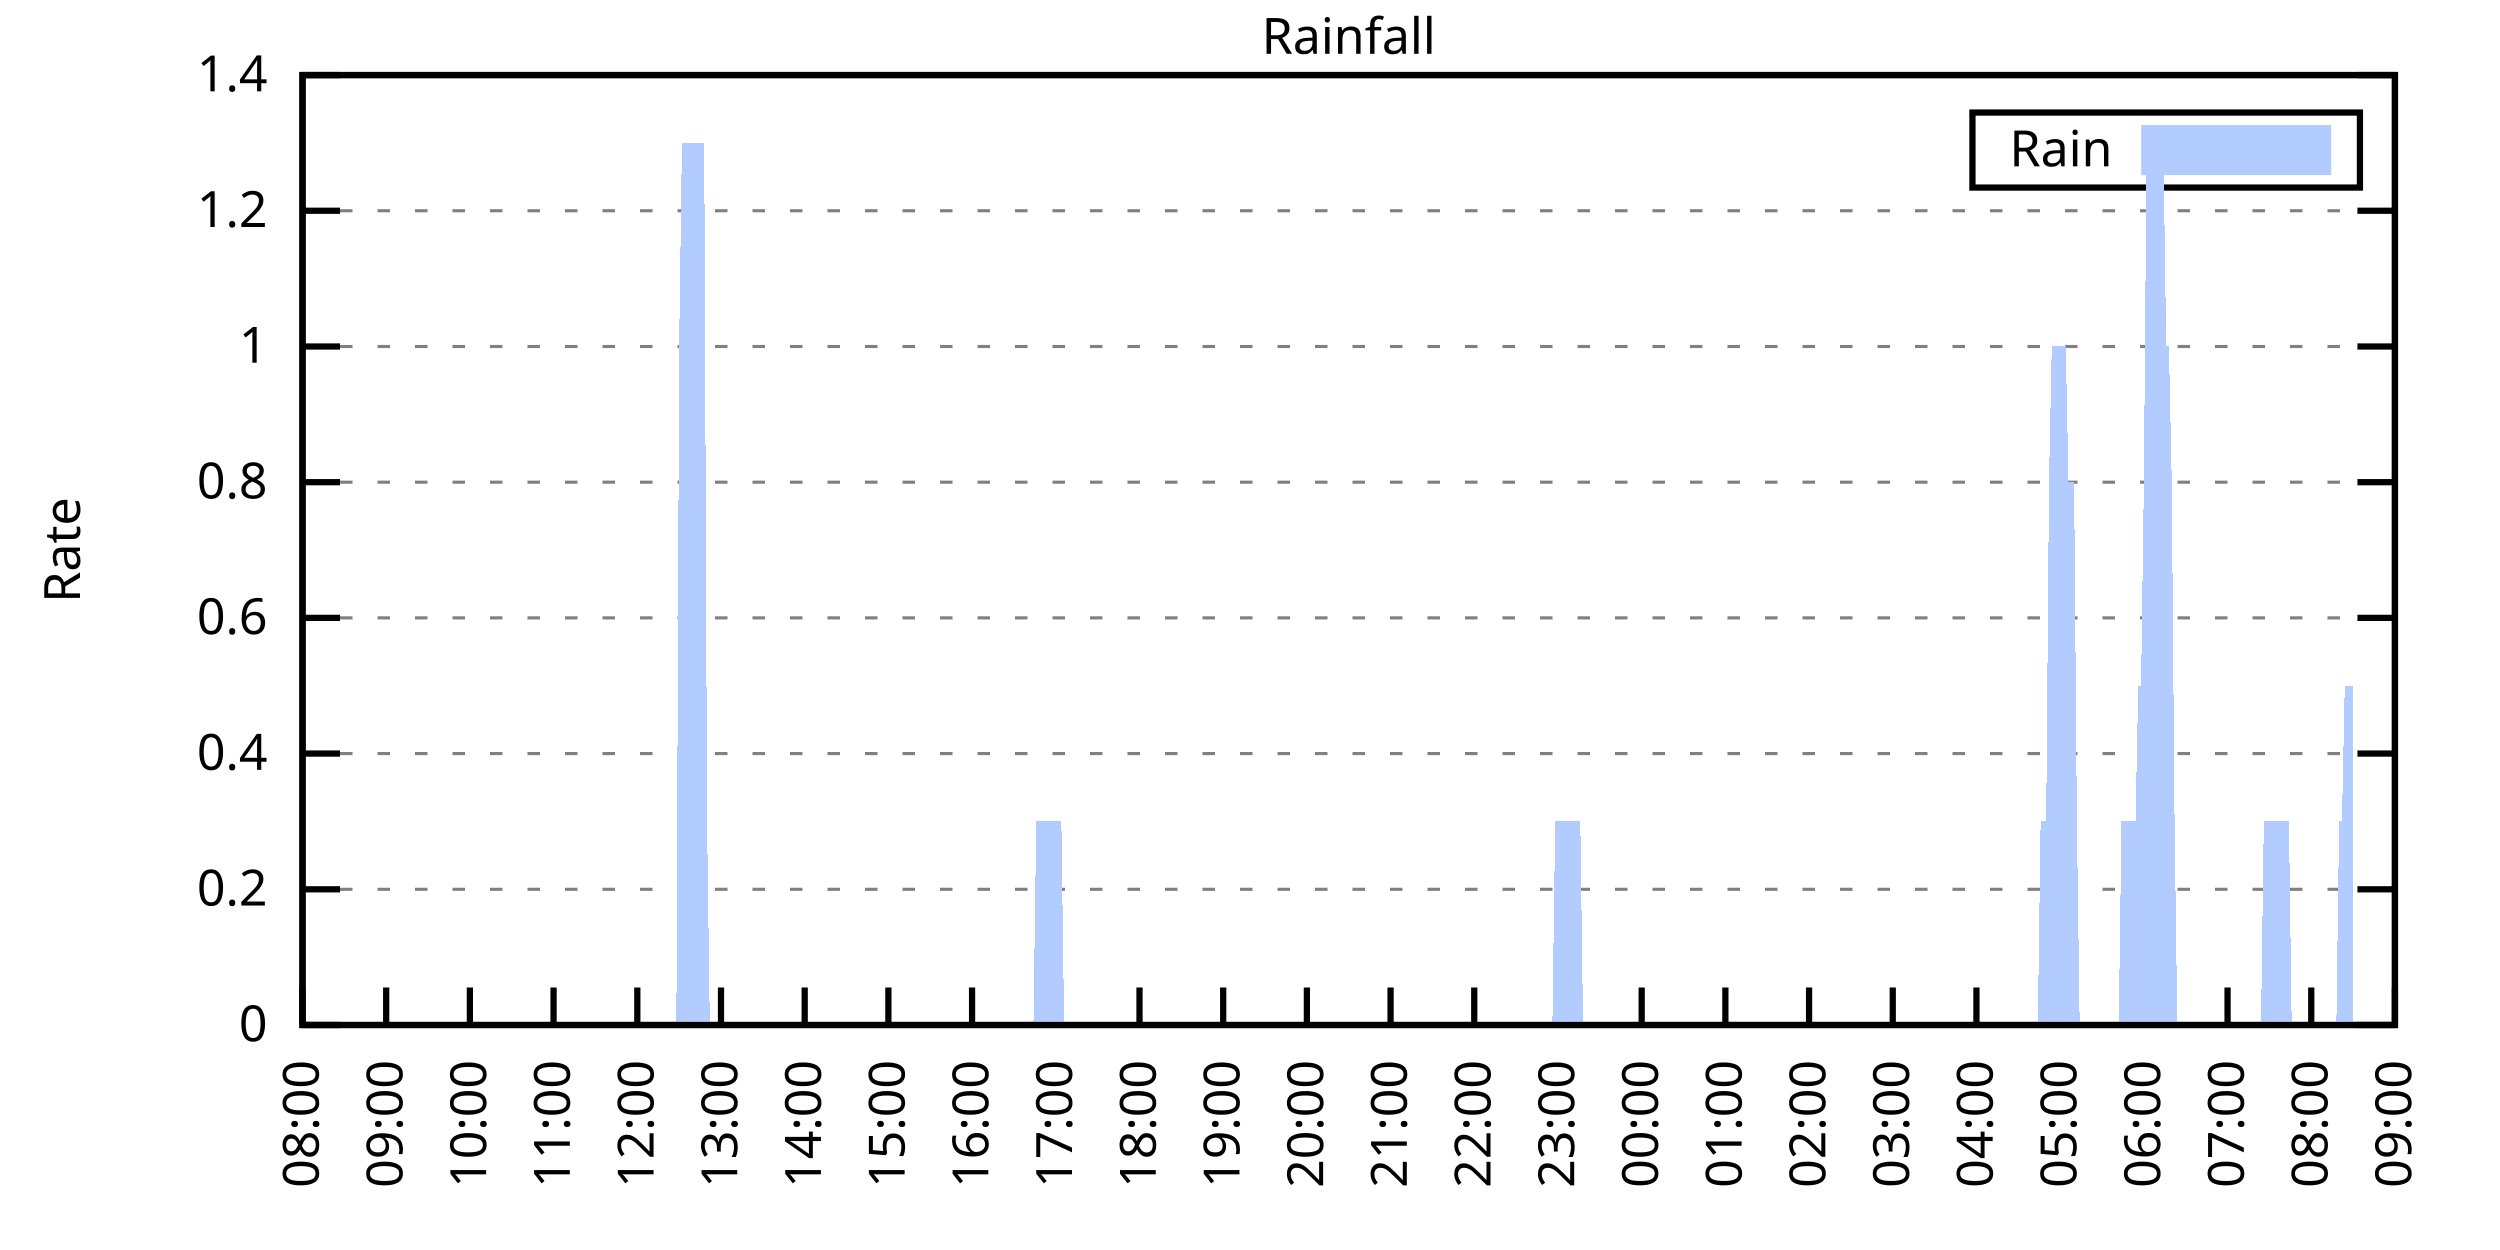
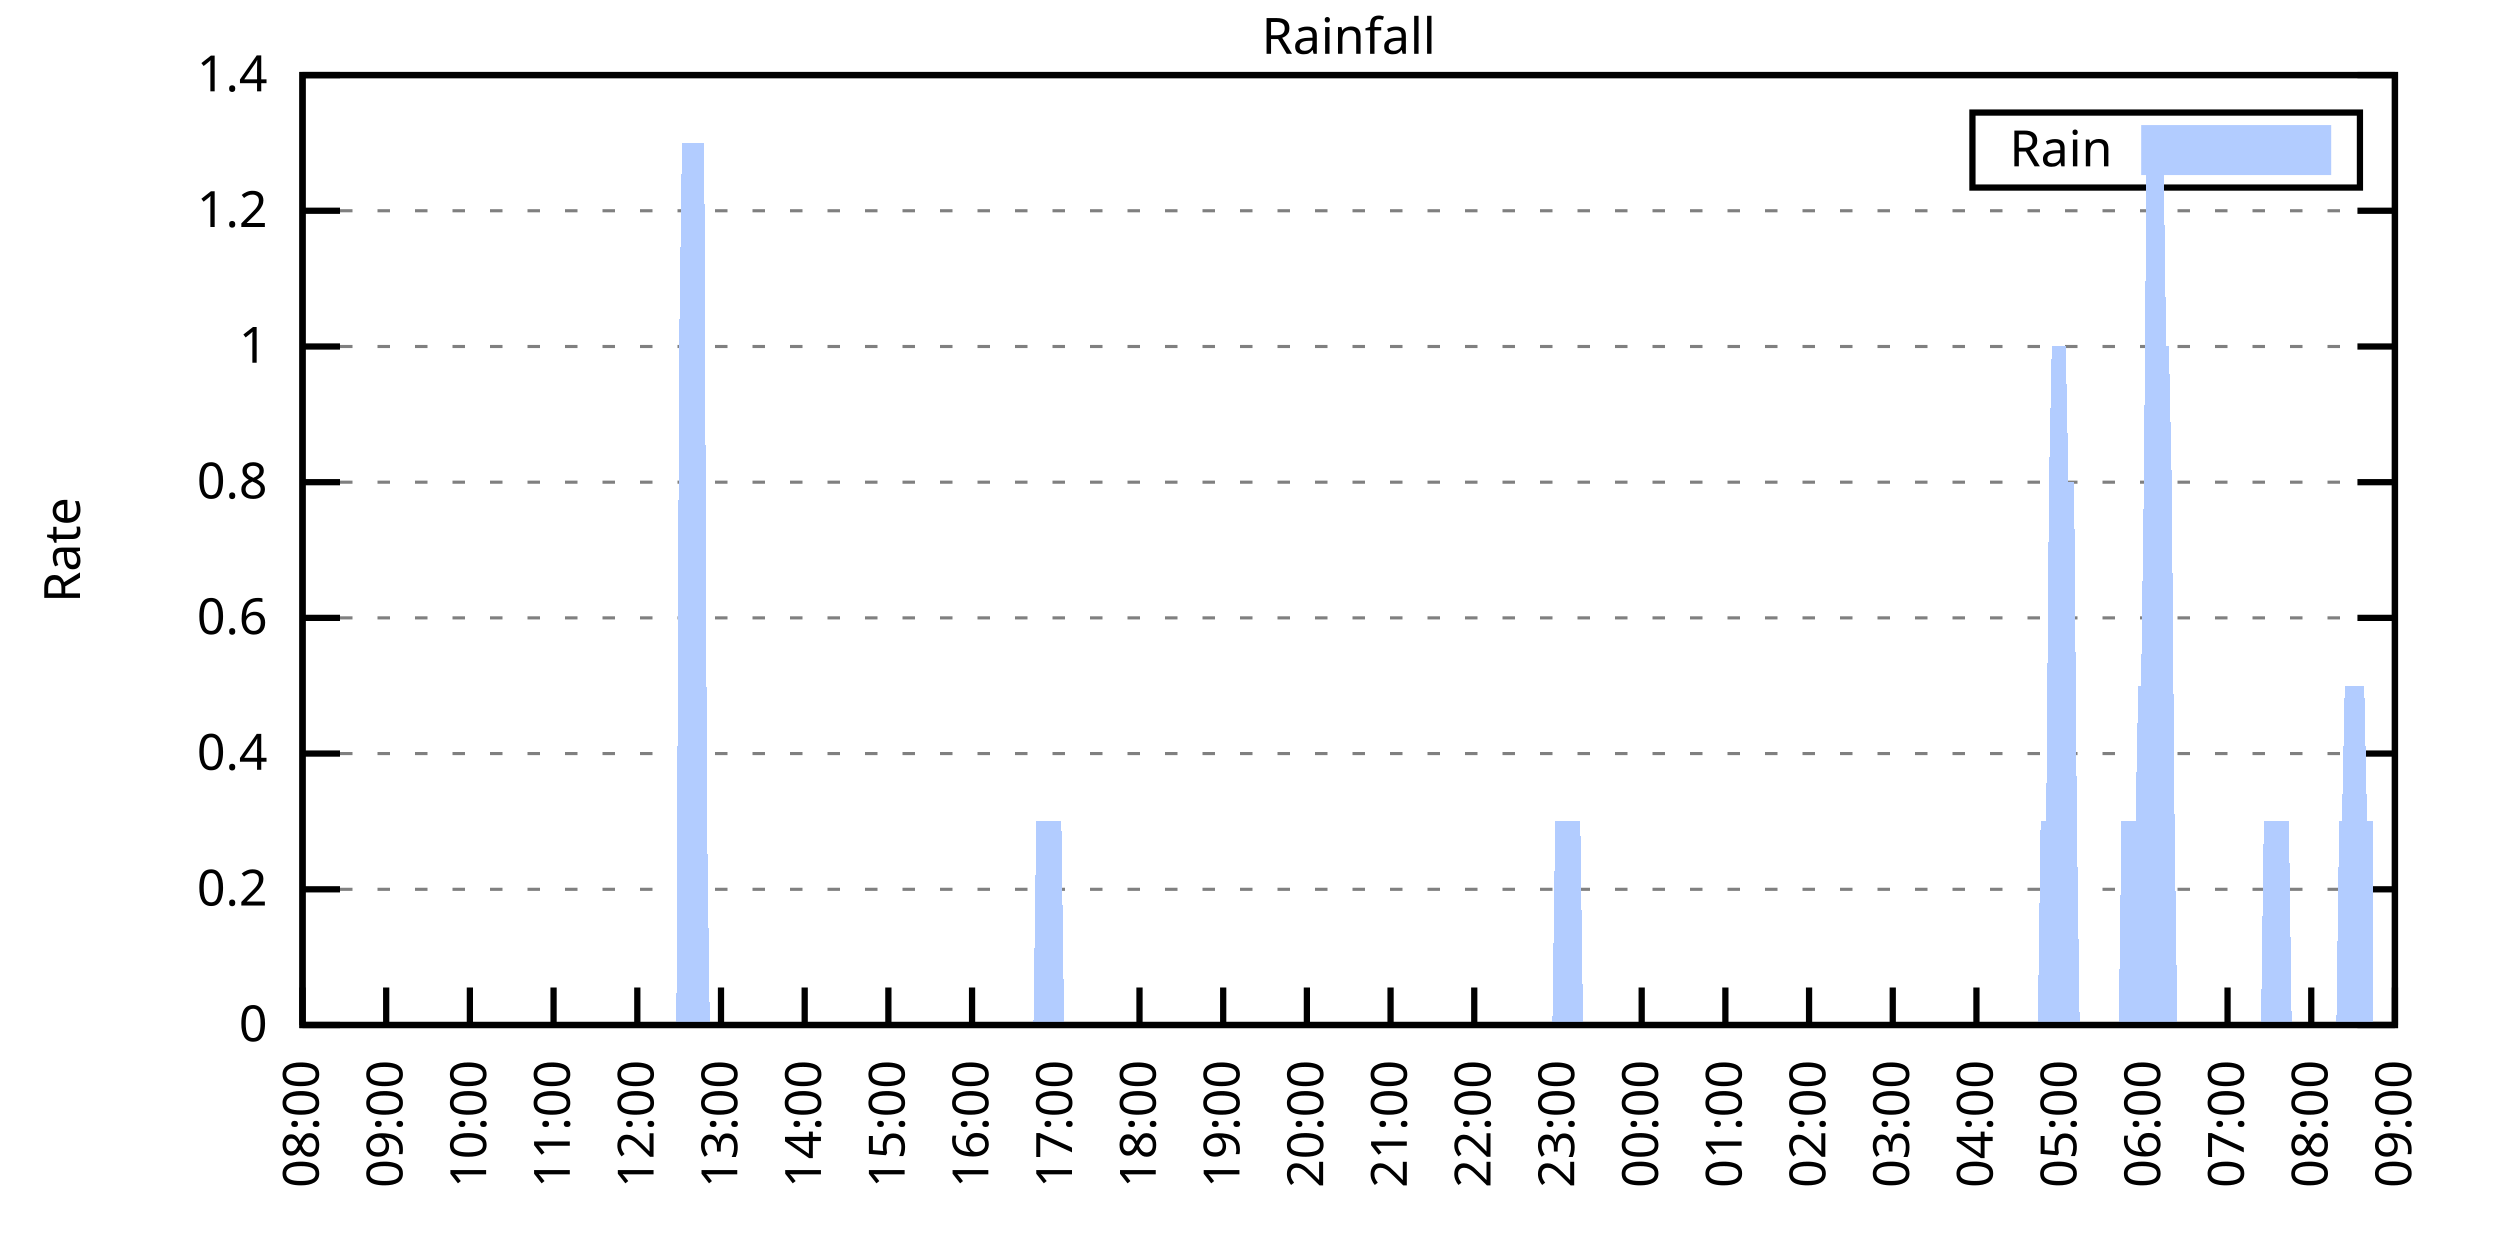
<svg xmlns="http://www.w3.org/2000/svg" xmlns:xlink="http://www.w3.org/1999/xlink" width="400" height="200" viewBox="0 0 400 200">
  <g id="gnuplot_canvas">
    <rect x="0" y="0" width="400" height="200" fill="none" />
    <defs>
      <circle id="gpDot" r="0.5" stroke-width="0.5" stroke="currentColor" />
      <path id="gpPt0" stroke-width="0.333" stroke="currentColor" d="M-1,0 h2 M0,-1 v2" />
      <path id="gpPt1" stroke-width="0.333" stroke="currentColor" d="M-1,-1 L1,1 M1,-1 L-1,1" />
      <path id="gpPt2" stroke-width="0.333" stroke="currentColor" d="M-1,0 L1,0 M0,-1 L0,1 M-1,-1 L1,1 M-1,1 L1,-1" />
      <rect id="gpPt3" stroke-width="0.333" stroke="currentColor" x="-1" y="-1" width="2" height="2" />
      <rect id="gpPt4" stroke-width="0.333" stroke="currentColor" fill="currentColor" x="-1" y="-1" width="2" height="2" />
      <circle id="gpPt5" stroke-width="0.333" stroke="currentColor" cx="0" cy="0" r="1" />
      <use xlink:href="#gpPt5" id="gpPt6" fill="currentColor" stroke="none" />
      <path id="gpPt7" stroke-width="0.333" stroke="currentColor" d="M0,-1.33 L-1.33,0.67 L1.33,0.67 z" />
      <use xlink:href="#gpPt7" id="gpPt8" fill="currentColor" stroke="none" />
      <use xlink:href="#gpPt7" id="gpPt9" stroke="currentColor" transform="rotate(180)" />
      <use xlink:href="#gpPt9" id="gpPt10" fill="currentColor" stroke="none" />
      <use xlink:href="#gpPt3" id="gpPt11" stroke="currentColor" transform="rotate(45)" />
      <use xlink:href="#gpPt11" id="gpPt12" fill="currentColor" stroke="none" />
      <path id="gpPt13" stroke-width="0.333" stroke="currentColor" d="M0,1.330 L1.265,0.411 L0.782,-1.067 L-0.782,-1.076 L-1.265,0.411 z" />
      <use xlink:href="#gpPt13" id="gpPt14" fill="currentColor" stroke="none" />
      <filter id="textbox" filterUnits="objectBoundingBox" x="0" y="0" height="1" width="1">
        <feFlood flood-color="white" flood-opacity="1" result="bgnd" />
        <feComposite in="SourceGraphic" in2="bgnd" operator="atop" />
      </filter>
      <filter id="greybox" filterUnits="objectBoundingBox" x="0" y="0" height="1" width="1">
        <feFlood flood-color="lightgrey" flood-opacity="1" result="grey" />
        <feComposite in="SourceGraphic" in2="grey" operator="atop" />
      </filter>
    </defs>
    <g fill="none" color="white" stroke="currentColor" stroke-width="1.00" stroke-linecap="butt" stroke-linejoin="miter">
</g>
    <g fill="none" color="black" stroke="currentColor" stroke-width="1.00" stroke-linecap="butt" stroke-linejoin="miter">
      <g stroke="none" shape-rendering="crispEdges">
        <polygon fill="rgb(255, 255, 255)" points="48.40,164.00 383.18,164.00 383.18,12.02 48.40,12.02 " />
      </g>
    </g>
    <g fill="none" color="black" stroke="currentColor" stroke-width="1.00" stroke-linecap="butt" stroke-linejoin="miter">
</g>
    <g fill="none" color="black" stroke="black" stroke-width="0.50" stroke-linecap="butt" stroke-linejoin="miter">
</g>
    <g fill="none" color="gray" stroke="currentColor" stroke-width="0.50" stroke-linecap="butt" stroke-linejoin="miter">
      <path stroke="gray" stroke-dasharray="2,4" class="gridline" d="M48.40,164.00 L383.19,164.00  " />
    </g>
    <g fill="none" color="gray" stroke="gray" stroke-width="1.00" stroke-linecap="butt" stroke-linejoin="miter">
</g>
    <g fill="none" color="black" stroke="currentColor" stroke-width="1.00" stroke-linecap="butt" stroke-linejoin="miter">
      <path stroke="black" d="M48.40,164.00 L54.40,164.00 M383.19,164.00 L377.19,164.00  " />
      <g transform="translate(42.80,166.60)" stroke="none" fill="black" font-family="Sans" font-size="8.00" text-anchor="end">
        <text>
          <tspan font-family="Sans"> 0</tspan>
        </text>
      </g>
    </g>
    <g fill="none" color="black" stroke="currentColor" stroke-width="1.00" stroke-linecap="butt" stroke-linejoin="miter">
</g>
    <g fill="none" color="black" stroke="black" stroke-width="0.50" stroke-linecap="butt" stroke-linejoin="miter">
</g>
    <g fill="none" color="gray" stroke="currentColor" stroke-width="0.50" stroke-linecap="butt" stroke-linejoin="miter">
      <path stroke="gray" stroke-dasharray="2,4" class="gridline" d="M48.40,142.29 L383.19,142.29  " />
    </g>
    <g fill="none" color="gray" stroke="gray" stroke-width="1.00" stroke-linecap="butt" stroke-linejoin="miter">
</g>
    <g fill="none" color="black" stroke="currentColor" stroke-width="1.00" stroke-linecap="butt" stroke-linejoin="miter">
      <path stroke="black" d="M48.40,142.29 L54.40,142.29 M383.19,142.29 L377.19,142.29  " />
      <g transform="translate(42.80,144.89)" stroke="none" fill="black" font-family="Sans" font-size="8.00" text-anchor="end">
        <text>
          <tspan font-family="Sans"> 0.2</tspan>
        </text>
      </g>
    </g>
    <g fill="none" color="black" stroke="currentColor" stroke-width="1.00" stroke-linecap="butt" stroke-linejoin="miter">
</g>
    <g fill="none" color="black" stroke="black" stroke-width="0.50" stroke-linecap="butt" stroke-linejoin="miter">
</g>
    <g fill="none" color="gray" stroke="currentColor" stroke-width="0.50" stroke-linecap="butt" stroke-linejoin="miter">
      <path stroke="gray" stroke-dasharray="2,4" class="gridline" d="M48.40,120.57 L383.19,120.57  " />
    </g>
    <g fill="none" color="gray" stroke="gray" stroke-width="1.00" stroke-linecap="butt" stroke-linejoin="miter">
</g>
    <g fill="none" color="black" stroke="currentColor" stroke-width="1.00" stroke-linecap="butt" stroke-linejoin="miter">
      <path stroke="black" d="M48.40,120.57 L54.40,120.57 M383.19,120.57 L377.19,120.57  " />
      <g transform="translate(42.80,123.17)" stroke="none" fill="black" font-family="Sans" font-size="8.00" text-anchor="end">
        <text>
          <tspan font-family="Sans"> 0.4</tspan>
        </text>
      </g>
    </g>
    <g fill="none" color="black" stroke="currentColor" stroke-width="1.00" stroke-linecap="butt" stroke-linejoin="miter">
</g>
    <g fill="none" color="black" stroke="black" stroke-width="0.50" stroke-linecap="butt" stroke-linejoin="miter">
</g>
    <g fill="none" color="gray" stroke="currentColor" stroke-width="0.50" stroke-linecap="butt" stroke-linejoin="miter">
      <path stroke="gray" stroke-dasharray="2,4" class="gridline" d="M48.40,98.86 L383.19,98.86  " />
    </g>
    <g fill="none" color="gray" stroke="gray" stroke-width="1.00" stroke-linecap="butt" stroke-linejoin="miter">
</g>
    <g fill="none" color="black" stroke="currentColor" stroke-width="1.00" stroke-linecap="butt" stroke-linejoin="miter">
      <path stroke="black" d="M48.40,98.86 L54.40,98.86 M383.19,98.86 L377.19,98.86  " />
      <g transform="translate(42.80,101.46)" stroke="none" fill="black" font-family="Sans" font-size="8.00" text-anchor="end">
        <text>
          <tspan font-family="Sans"> 0.6</tspan>
        </text>
      </g>
    </g>
    <g fill="none" color="black" stroke="currentColor" stroke-width="1.00" stroke-linecap="butt" stroke-linejoin="miter">
</g>
    <g fill="none" color="black" stroke="black" stroke-width="0.50" stroke-linecap="butt" stroke-linejoin="miter">
</g>
    <g fill="none" color="gray" stroke="currentColor" stroke-width="0.50" stroke-linecap="butt" stroke-linejoin="miter">
      <path stroke="gray" stroke-dasharray="2,4" class="gridline" d="M48.40,77.15 L383.19,77.15  " />
    </g>
    <g fill="none" color="gray" stroke="gray" stroke-width="1.00" stroke-linecap="butt" stroke-linejoin="miter">
</g>
    <g fill="none" color="black" stroke="currentColor" stroke-width="1.00" stroke-linecap="butt" stroke-linejoin="miter">
      <path stroke="black" d="M48.40,77.15 L54.40,77.15 M383.19,77.15 L377.19,77.15  " />
      <g transform="translate(42.80,79.75)" stroke="none" fill="black" font-family="Sans" font-size="8.00" text-anchor="end">
        <text>
          <tspan font-family="Sans"> 0.8</tspan>
        </text>
      </g>
    </g>
    <g fill="none" color="black" stroke="currentColor" stroke-width="1.00" stroke-linecap="butt" stroke-linejoin="miter">
</g>
    <g fill="none" color="black" stroke="black" stroke-width="0.50" stroke-linecap="butt" stroke-linejoin="miter">
</g>
    <g fill="none" color="gray" stroke="currentColor" stroke-width="0.50" stroke-linecap="butt" stroke-linejoin="miter">
      <path stroke="gray" stroke-dasharray="2,4" class="gridline" d="M48.40,55.44 L383.19,55.44  " />
    </g>
    <g fill="none" color="gray" stroke="gray" stroke-width="1.00" stroke-linecap="butt" stroke-linejoin="miter">
</g>
    <g fill="none" color="black" stroke="currentColor" stroke-width="1.00" stroke-linecap="butt" stroke-linejoin="miter">
      <path stroke="black" d="M48.40,55.44 L54.40,55.44 M383.19,55.44 L377.19,55.44  " />
      <g transform="translate(42.80,58.04)" stroke="none" fill="black" font-family="Sans" font-size="8.00" text-anchor="end">
        <text>
          <tspan font-family="Sans"> 1</tspan>
        </text>
      </g>
    </g>
    <g fill="none" color="black" stroke="currentColor" stroke-width="1.00" stroke-linecap="butt" stroke-linejoin="miter">
</g>
    <g fill="none" color="black" stroke="black" stroke-width="0.50" stroke-linecap="butt" stroke-linejoin="miter">
</g>
    <g fill="none" color="gray" stroke="currentColor" stroke-width="0.50" stroke-linecap="butt" stroke-linejoin="miter">
      <path stroke="gray" stroke-dasharray="2,4" class="gridline" d="M48.40,33.72 L383.19,33.72  " />
    </g>
    <g fill="none" color="gray" stroke="gray" stroke-width="1.00" stroke-linecap="butt" stroke-linejoin="miter">
</g>
    <g fill="none" color="black" stroke="currentColor" stroke-width="1.00" stroke-linecap="butt" stroke-linejoin="miter">
      <path stroke="black" d="M48.40,33.72 L54.40,33.72 M383.19,33.72 L377.19,33.72  " />
      <g transform="translate(42.80,36.32)" stroke="none" fill="black" font-family="Sans" font-size="8.00" text-anchor="end">
        <text>
          <tspan font-family="Sans"> 1.2</tspan>
        </text>
      </g>
    </g>
    <g fill="none" color="black" stroke="currentColor" stroke-width="1.00" stroke-linecap="butt" stroke-linejoin="miter">
</g>
    <g fill="none" color="black" stroke="black" stroke-width="0.50" stroke-linecap="butt" stroke-linejoin="miter">
</g>
    <g fill="none" color="gray" stroke="currentColor" stroke-width="0.50" stroke-linecap="butt" stroke-linejoin="miter">
      <path stroke="gray" stroke-dasharray="2,4" class="gridline" d="M48.40,12.01 L383.19,12.01  " />
    </g>
    <g fill="none" color="gray" stroke="gray" stroke-width="1.00" stroke-linecap="butt" stroke-linejoin="miter">
</g>
    <g fill="none" color="black" stroke="currentColor" stroke-width="1.00" stroke-linecap="butt" stroke-linejoin="miter">
      <path stroke="black" d="M48.40,12.01 L54.40,12.01 M383.19,12.01 L377.19,12.01  " />
      <g transform="translate(42.80,14.61)" stroke="none" fill="black" font-family="Sans" font-size="8.00" text-anchor="end">
        <text>
          <tspan font-family="Sans"> 1.4</tspan>
        </text>
      </g>
    </g>
    <g fill="none" color="black" stroke="currentColor" stroke-width="1.00" stroke-linecap="butt" stroke-linejoin="miter">
      <path stroke="black" d="M48.40,164.00 L48.40,158.00  " />
      <g transform="translate(51.00,169.60) rotate(270.00)" stroke="none" fill="black" font-family="Sans" font-size="8.00" text-anchor="end">
        <text>
          <tspan font-family="Sans">08:00</tspan>
        </text>
      </g>
    </g>
    <g fill="none" color="black" stroke="currentColor" stroke-width="1.00" stroke-linecap="butt" stroke-linejoin="miter">
      <path stroke="black" d="M61.79,164.00 L61.79,158.00  " />
      <g transform="translate(64.39,169.60) rotate(270.00)" stroke="none" fill="black" font-family="Sans" font-size="8.00" text-anchor="end">
        <text>
          <tspan font-family="Sans">09:00</tspan>
        </text>
      </g>
    </g>
    <g fill="none" color="black" stroke="currentColor" stroke-width="1.00" stroke-linecap="butt" stroke-linejoin="miter">
      <path stroke="black" d="M75.18,164.00 L75.18,158.00  " />
      <g transform="translate(77.78,169.60) rotate(270.00)" stroke="none" fill="black" font-family="Sans" font-size="8.00" text-anchor="end">
        <text>
          <tspan font-family="Sans">10:00</tspan>
        </text>
      </g>
    </g>
    <g fill="none" color="black" stroke="currentColor" stroke-width="1.00" stroke-linecap="butt" stroke-linejoin="miter">
      <path stroke="black" d="M88.57,164.00 L88.57,158.00  " />
      <g transform="translate(91.17,169.60) rotate(270.00)" stroke="none" fill="black" font-family="Sans" font-size="8.00" text-anchor="end">
        <text>
          <tspan font-family="Sans">11:00</tspan>
        </text>
      </g>
    </g>
    <g fill="none" color="black" stroke="currentColor" stroke-width="1.00" stroke-linecap="butt" stroke-linejoin="miter">
      <path stroke="black" d="M101.97,164.00 L101.97,158.00  " />
      <g transform="translate(104.57,169.60) rotate(270.00)" stroke="none" fill="black" font-family="Sans" font-size="8.00" text-anchor="end">
        <text>
          <tspan font-family="Sans">12:00</tspan>
        </text>
      </g>
    </g>
    <g fill="none" color="black" stroke="currentColor" stroke-width="1.00" stroke-linecap="butt" stroke-linejoin="miter">
      <path stroke="black" d="M115.36,164.00 L115.36,158.00  " />
      <g transform="translate(117.96,169.60) rotate(270.00)" stroke="none" fill="black" font-family="Sans" font-size="8.00" text-anchor="end">
        <text>
          <tspan font-family="Sans">13:00</tspan>
        </text>
      </g>
    </g>
    <g fill="none" color="black" stroke="currentColor" stroke-width="1.00" stroke-linecap="butt" stroke-linejoin="miter">
      <path stroke="black" d="M128.75,164.00 L128.75,158.00  " />
      <g transform="translate(131.35,169.60) rotate(270.00)" stroke="none" fill="black" font-family="Sans" font-size="8.00" text-anchor="end">
        <text>
          <tspan font-family="Sans">14:00</tspan>
        </text>
      </g>
    </g>
    <g fill="none" color="black" stroke="currentColor" stroke-width="1.00" stroke-linecap="butt" stroke-linejoin="miter">
      <path stroke="black" d="M142.14,164.00 L142.14,158.00  " />
      <g transform="translate(144.74,169.60) rotate(270.00)" stroke="none" fill="black" font-family="Sans" font-size="8.00" text-anchor="end">
        <text>
          <tspan font-family="Sans">15:00</tspan>
        </text>
      </g>
    </g>
    <g fill="none" color="black" stroke="currentColor" stroke-width="1.00" stroke-linecap="butt" stroke-linejoin="miter">
      <path stroke="black" d="M155.53,164.00 L155.53,158.00  " />
      <g transform="translate(158.13,169.60) rotate(270.00)" stroke="none" fill="black" font-family="Sans" font-size="8.00" text-anchor="end">
        <text>
          <tspan font-family="Sans">16:00</tspan>
        </text>
      </g>
    </g>
    <g fill="none" color="black" stroke="currentColor" stroke-width="1.00" stroke-linecap="butt" stroke-linejoin="miter">
      <path stroke="black" d="M168.92,164.00 L168.92,158.00  " />
      <g transform="translate(171.52,169.60) rotate(270.00)" stroke="none" fill="black" font-family="Sans" font-size="8.00" text-anchor="end">
        <text>
          <tspan font-family="Sans">17:00</tspan>
        </text>
      </g>
    </g>
    <g fill="none" color="black" stroke="currentColor" stroke-width="1.00" stroke-linecap="butt" stroke-linejoin="miter">
      <path stroke="black" d="M182.32,164.00 L182.32,158.00  " />
      <g transform="translate(184.92,169.60) rotate(270.00)" stroke="none" fill="black" font-family="Sans" font-size="8.00" text-anchor="end">
        <text>
          <tspan font-family="Sans">18:00</tspan>
        </text>
      </g>
    </g>
    <g fill="none" color="black" stroke="currentColor" stroke-width="1.00" stroke-linecap="butt" stroke-linejoin="miter">
      <path stroke="black" d="M195.71,164.00 L195.71,158.00  " />
      <g transform="translate(198.31,169.60) rotate(270.00)" stroke="none" fill="black" font-family="Sans" font-size="8.00" text-anchor="end">
        <text>
          <tspan font-family="Sans">19:00</tspan>
        </text>
      </g>
    </g>
    <g fill="none" color="black" stroke="currentColor" stroke-width="1.00" stroke-linecap="butt" stroke-linejoin="miter">
      <path stroke="black" d="M209.10,164.00 L209.10,158.00  " />
      <g transform="translate(211.70,169.60) rotate(270.00)" stroke="none" fill="black" font-family="Sans" font-size="8.00" text-anchor="end">
        <text>
          <tspan font-family="Sans">20:00</tspan>
        </text>
      </g>
    </g>
    <g fill="none" color="black" stroke="currentColor" stroke-width="1.00" stroke-linecap="butt" stroke-linejoin="miter">
      <path stroke="black" d="M222.49,164.00 L222.49,158.00  " />
      <g transform="translate(225.09,169.60) rotate(270.00)" stroke="none" fill="black" font-family="Sans" font-size="8.00" text-anchor="end">
        <text>
          <tspan font-family="Sans">21:00</tspan>
        </text>
      </g>
    </g>
    <g fill="none" color="black" stroke="currentColor" stroke-width="1.00" stroke-linecap="butt" stroke-linejoin="miter">
      <path stroke="black" d="M235.88,164.00 L235.88,158.00  " />
      <g transform="translate(238.48,169.60) rotate(270.00)" stroke="none" fill="black" font-family="Sans" font-size="8.00" text-anchor="end">
        <text>
          <tspan font-family="Sans">22:00</tspan>
        </text>
      </g>
    </g>
    <g fill="none" color="black" stroke="currentColor" stroke-width="1.00" stroke-linecap="butt" stroke-linejoin="miter">
      <path stroke="black" d="M249.27,164.00 L249.27,158.00  " />
      <g transform="translate(251.87,169.60) rotate(270.00)" stroke="none" fill="black" font-family="Sans" font-size="8.00" text-anchor="end">
        <text>
          <tspan font-family="Sans">23:00</tspan>
        </text>
      </g>
    </g>
    <g fill="none" color="black" stroke="currentColor" stroke-width="1.00" stroke-linecap="butt" stroke-linejoin="miter">
      <path stroke="black" d="M262.67,164.00 L262.67,158.00  " />
      <g transform="translate(265.27,169.60) rotate(270.00)" stroke="none" fill="black" font-family="Sans" font-size="8.00" text-anchor="end">
        <text>
          <tspan font-family="Sans">00:00</tspan>
        </text>
      </g>
    </g>
    <g fill="none" color="black" stroke="currentColor" stroke-width="1.00" stroke-linecap="butt" stroke-linejoin="miter">
      <path stroke="black" d="M276.06,164.00 L276.06,158.00  " />
      <g transform="translate(278.66,169.60) rotate(270.00)" stroke="none" fill="black" font-family="Sans" font-size="8.00" text-anchor="end">
        <text>
          <tspan font-family="Sans">01:00</tspan>
        </text>
      </g>
    </g>
    <g fill="none" color="black" stroke="currentColor" stroke-width="1.00" stroke-linecap="butt" stroke-linejoin="miter">
      <path stroke="black" d="M289.45,164.00 L289.45,158.00  " />
      <g transform="translate(292.05,169.60) rotate(270.00)" stroke="none" fill="black" font-family="Sans" font-size="8.00" text-anchor="end">
        <text>
          <tspan font-family="Sans">02:00</tspan>
        </text>
      </g>
    </g>
    <g fill="none" color="black" stroke="currentColor" stroke-width="1.00" stroke-linecap="butt" stroke-linejoin="miter">
      <path stroke="black" d="M302.84,164.00 L302.84,158.00  " />
      <g transform="translate(305.44,169.60) rotate(270.00)" stroke="none" fill="black" font-family="Sans" font-size="8.00" text-anchor="end">
        <text>
          <tspan font-family="Sans">03:00</tspan>
        </text>
      </g>
    </g>
    <g fill="none" color="black" stroke="currentColor" stroke-width="1.00" stroke-linecap="butt" stroke-linejoin="miter">
      <path stroke="black" d="M316.23,164.00 L316.23,158.00  " />
      <g transform="translate(318.83,169.60) rotate(270.00)" stroke="none" fill="black" font-family="Sans" font-size="8.00" text-anchor="end">
        <text>
          <tspan font-family="Sans">04:00</tspan>
        </text>
      </g>
    </g>
    <g fill="none" color="black" stroke="currentColor" stroke-width="1.00" stroke-linecap="butt" stroke-linejoin="miter">
      <path stroke="black" d="M329.62,164.00 L329.62,158.00  " />
      <g transform="translate(332.22,169.60) rotate(270.00)" stroke="none" fill="black" font-family="Sans" font-size="8.00" text-anchor="end">
        <text>
          <tspan font-family="Sans">05:00</tspan>
        </text>
      </g>
    </g>
    <g fill="none" color="black" stroke="currentColor" stroke-width="1.00" stroke-linecap="butt" stroke-linejoin="miter">
      <path stroke="black" d="M343.02,164.00 L343.02,158.00  " />
      <g transform="translate(345.62,169.60) rotate(270.00)" stroke="none" fill="black" font-family="Sans" font-size="8.00" text-anchor="end">
        <text>
          <tspan font-family="Sans">06:00</tspan>
        </text>
      </g>
    </g>
    <g fill="none" color="black" stroke="currentColor" stroke-width="1.00" stroke-linecap="butt" stroke-linejoin="miter">
      <path stroke="black" d="M356.41,164.00 L356.41,158.00  " />
      <g transform="translate(359.01,169.60) rotate(270.00)" stroke="none" fill="black" font-family="Sans" font-size="8.00" text-anchor="end">
        <text>
          <tspan font-family="Sans">07:00</tspan>
        </text>
      </g>
    </g>
    <g fill="none" color="black" stroke="currentColor" stroke-width="1.00" stroke-linecap="butt" stroke-linejoin="miter">
      <path stroke="black" d="M369.80,164.00 L369.80,158.00  " />
      <g transform="translate(372.40,169.60) rotate(270.00)" stroke="none" fill="black" font-family="Sans" font-size="8.00" text-anchor="end">
        <text>
          <tspan font-family="Sans">08:00</tspan>
        </text>
      </g>
    </g>
    <g fill="none" color="black" stroke="currentColor" stroke-width="1.00" stroke-linecap="butt" stroke-linejoin="miter">
      <path stroke="black" d="M383.19,164.00 L383.19,158.00  " />
      <g transform="translate(385.79,169.60) rotate(270.00)" stroke="none" fill="black" font-family="Sans" font-size="8.00" text-anchor="end">
        <text>
          <tspan font-family="Sans">09:00</tspan>
        </text>
      </g>
    </g>
    <g fill="none" color="black" stroke="currentColor" stroke-width="1.00" stroke-linecap="butt" stroke-linejoin="miter">
</g>
    <g fill="none" color="black" stroke="currentColor" stroke-width="1.00" stroke-linecap="butt" stroke-linejoin="miter">
      <path stroke="black" d="M48.40,12.01 L48.40,164.00 L383.19,164.00 L383.19,12.01 L48.40,12.01 Z  " />
    </g>
    <g fill="none" color="black" stroke="currentColor" stroke-width="1.00" stroke-linecap="butt" stroke-linejoin="miter">
</g>
    <g fill="none" color="black" stroke="currentColor" stroke-width="1.00" stroke-linecap="butt" stroke-linejoin="miter">
      <path stroke="black" d="M315.59,30.01 L315.59,18.01 L377.59,18.01 L377.59,30.01 L315.59,30.01 Z  " />
    </g>
    <g id="Rainfall_plot_1">
      <g fill="none" color="white" stroke="black" stroke-width="2.00" stroke-linecap="butt" stroke-linejoin="miter">
</g>
      <g fill="none" color="black" stroke="currentColor" stroke-width="2.00" stroke-linecap="butt" stroke-linejoin="miter">
        <g transform="translate(337.99,26.61)" stroke="none" fill="black" font-family="Sans" font-size="8.00" text-anchor="end">
          <text>
            <tspan font-family="Sans">Rain</tspan>
          </text>
        </g>
      </g>
      <g fill="none" color="black" stroke="currentColor" stroke-width="2.00" stroke-linecap="butt" stroke-linejoin="miter">
        <g stroke="none" shape-rendering="crispEdges">
          <polygon fill="rgb(178, 204, 255)" points="343.59,27.01 371.99,27.01 371.99,21.01 343.59,21.01 " />
        </g>
        <path stroke="rgb(178, 204, 255)" d="M343.59,27.01 L371.99,27.01 L371.99,21.01 L343.59,21.01 L343.59,27.01 Z  " />
      </g>
      <g fill="none" color="black" stroke="currentColor" stroke-width="2.00" stroke-linecap="butt" stroke-linejoin="miter">
        <g stroke="none" shape-rendering="crispEdges">
-           <polygon fill="rgb(178, 204, 255)" points="55.54,164.00 55.99,164.00 56.43,164.00 56.88,164.00 57.33,164.00 57.77,164.00 58.22,164.00 58.67,164.00 59.11,164.00 59.56,164.00 60.01,164.00 60.45,164.00 60.90,164.00 61.35,164.00 61.79,164.00 62.24,164.00 62.68,164.00 63.13,164.00 63.58,164.00 64.02,164.00 64.47,164.00 64.92,164.00 65.36,164.00 65.81,164.00 66.26,164.00 66.70,164.00 67.15,164.00 67.59,164.00 68.04,164.00 68.49,164.00 68.93,164.00 69.38,164.00 69.83,164.00 70.27,164.00 70.72,164.00 71.17,164.00 71.61,164.00 72.06,164.00 72.50,164.00 72.95,164.00 73.40,164.00 73.84,164.00 74.29,164.00 74.74,164.00 75.18,164.00 75.63,164.00 76.08,164.00 76.52,164.00 76.97,164.00 77.42,164.00 77.86,164.00 78.31,164.00 78.75,164.00 79.20,164.00 79.65,164.00 80.09,164.00 80.54,164.00 80.99,164.00 81.43,164.00 81.88,164.00 82.33,164.00 82.77,164.00 83.22,164.00 83.66,164.00 84.11,164.00 84.56,164.00 85.00,164.00 85.45,164.00 85.90,164.00 86.34,164.00 86.79,164.00 87.24,164.00 87.68,164.00 88.13,164.00 88.57,164.00 89.02,164.00 89.47,164.00 89.91,164.00 90.36,164.00 90.81,164.00 91.25,164.00 91.70,164.00 92.15,164.00 92.59,164.00 93.04,164.00 93.49,164.00 93.93,164.00 94.38,164.00 94.82,164.00 95.27,164.00 95.72,164.00 96.16,164.00 96.61,164.00 97.06,164.00 97.50,164.00 97.95,164.00 98.40,164.00 98.84,164.00 99.29,164.00 99.73,164.00 100.18,164.00 100.63,164.00 101.07,164.00 101.52,164.00 101.97,164.00 102.41,164.00 102.86,164.00 103.31,164.00 103.75,164.00 104.20,164.00 104.64,164.00 105.09,164.00 105.54,164.00 105.98,164.00 106.43,164.00 106.88,164.00 107.32,164.00 107.77,164.00 108.22,164.00 108.66,55.44 109.11,22.87 109.55,22.87 110.00,22.87 110.45,22.87 110.89,22.87 111.34,22.87 111.79,22.87 112.23,22.87 112.68,22.87 113.13,131.43 113.57,164.00 114.02,164.00 114.47,164.00 114.91,164.00 115.36,164.00 115.80,164.00 116.25,164.00 116.70,164.00 117.14,164.00 117.59,164.00 118.04,164.00 118.48,164.00 118.93,164.00 119.38,164.00 119.82,164.00 120.27,164.00 120.71,164.00 121.16,164.00 121.61,164.00 122.05,164.00 122.50,164.00 122.95,164.00 123.39,164.00 123.84,164.00 124.29,164.00 124.73,164.00 125.18,164.00 125.62,164.00 126.07,164.00 126.52,164.00 126.96,164.00 127.41,164.00 127.86,164.00 128.30,164.00 128.75,164.00 129.20,164.00 129.64,164.00 130.09,164.00 130.54,164.00 130.98,164.00 131.43,164.00 131.87,164.00 132.32,164.00 132.77,164.00 133.21,164.00 133.66,164.00 134.11,164.00 134.55,164.00 135.00,164.00 135.45,164.00 135.89,164.00 136.34,164.00 136.78,164.00 137.23,164.00 137.68,164.00 138.12,164.00 138.57,164.00 139.02,164.00 139.46,164.00 139.91,164.00 140.36,164.00 140.80,164.00 141.25,164.00 141.69,164.00 142.14,164.00 142.59,164.00 143.03,164.00 143.48,164.00 143.93,164.00 144.37,164.00 144.82,164.00 145.27,164.00 145.71,164.00 146.16,164.00 146.61,164.00 147.05,164.00 147.50,164.00 147.94,164.00 148.39,164.00 148.84,164.00 149.28,164.00 149.73,164.00 150.18,164.00 150.62,164.00 151.07,164.00 151.52,164.00 151.96,164.00 152.41,164.00 152.85,164.00 153.30,164.00 153.75,164.00 154.19,164.00 154.64,164.00 155.09,164.00 155.53,164.00 155.98,164.00 156.43,164.00 156.87,164.00 157.32,164.00 157.76,164.00 158.21,164.00 158.66,164.00 159.10,164.00 159.55,164.00 160.00,164.00 160.44,164.00 160.89,164.00 161.34,164.00 161.78,164.00 162.23,164.00 162.67,164.00 163.12,164.00 163.57,164.00 164.01,164.00 164.46,164.00 164.91,164.00 165.35,164.00 165.80,131.43 166.25,131.43 166.69,131.43 167.14,131.43 167.59,131.43 168.03,131.43 168.48,131.43 168.92,131.43 169.37,131.43 169.82,131.43 170.26,164.00 170.71,164.00 171.16,164.00 171.60,164.00 172.05,164.00 172.50,164.00 172.94,164.00 173.39,164.00 173.83,164.00 174.28,164.00 174.73,164.00 175.17,164.00 175.62,164.00 176.07,164.00 176.51,164.00 176.96,164.00 177.41,164.00 177.85,164.00 178.30,164.00 178.74,164.00 179.19,164.00 179.64,164.00 180.08,164.00 180.53,164.00 180.98,164.00 181.42,164.00 181.87,164.00 182.32,164.00 182.76,164.00 183.21,164.00 183.66,164.00 184.10,164.00 184.55,164.00 184.99,164.00 185.44,164.00 185.89,164.00 186.33,164.00 186.78,164.00 187.23,164.00 187.67,164.00 188.12,164.00 188.57,164.00 189.01,164.00 189.46,164.00 189.90,164.00 190.35,164.00 190.80,164.00 191.24,164.00 191.69,164.00 192.14,164.00 192.58,164.00 193.03,164.00 193.48,164.00 193.92,164.00 194.37,164.00 194.81,164.00 195.26,164.00 195.71,164.00 196.15,164.00 196.60,164.00 197.05,164.00 197.49,164.00 197.94,164.00 198.39,164.00 198.83,164.00 199.28,164.00 199.73,164.00 200.17,164.00 200.62,164.00 201.06,164.00 201.51,164.00 201.96,164.00 202.40,164.00 202.85,164.00 203.30,164.00 203.74,164.00 204.19,164.00 204.64,164.00 205.08,164.00 205.53,164.00 205.97,164.00 206.42,164.00 206.87,164.00 207.31,164.00 207.76,164.00 208.21,164.00 208.65,164.00 209.10,164.00 209.55,164.00 209.99,164.00 210.44,164.00 210.88,164.00 211.33,164.00 211.78,164.00 212.22,164.00 212.67,164.00 213.12,164.00 213.56,164.00 214.01,164.00 214.46,164.00 214.90,164.00 215.35,164.00 215.80,164.00 216.24,164.00 216.69,164.00 217.13,164.00 217.58,164.00 218.03,164.00 218.47,164.00 218.92,164.00 219.37,164.00 219.81,164.00 220.26,164.00 220.71,164.00 221.15,164.00 221.60,164.00 222.04,164.00 222.49,164.00 222.94,164.00 223.38,164.00 223.83,164.00 224.28,164.00 224.72,164.00 225.17,164.00 225.62,164.00 226.06,164.00 226.51,164.00 226.95,164.00 227.40,164.00 227.85,164.00 228.29,164.00 228.74,164.00 229.19,164.00 229.63,164.00 230.08,164.00 230.53,164.00 230.97,164.00 231.42,164.00 231.86,164.00 232.31,164.00 232.76,164.00 233.20,164.00 233.65,164.00 234.10,164.00 234.54,164.00 234.99,164.00 235.44,164.00 235.88,164.00 236.33,164.00 236.78,164.00 237.22,164.00 237.67,164.00 238.11,164.00 238.56,164.00 239.01,164.00 239.45,164.00 239.90,164.00 240.35,164.00 240.79,164.00 241.24,164.00 241.69,164.00 242.13,164.00 242.58,164.00 243.02,164.00 243.47,164.00 243.92,164.00 244.36,164.00 244.81,164.00 245.26,164.00 245.70,164.00 246.15,164.00 246.60,164.00 247.04,164.00 247.49,164.00 247.93,164.00 248.38,164.00 248.83,131.43 249.27,131.43 249.72,131.43 250.17,131.43 250.61,131.43 251.06,131.43 251.51,131.43 251.95,131.43 252.40,131.43 252.85,131.43 253.29,164.00 253.74,164.00 254.18,164.00 254.63,164.00 255.08,164.00 255.52,164.00 255.97,164.00 256.42,164.00 256.86,164.00 257.31,164.00 257.76,164.00 258.20,164.00 258.65,164.00 259.09,164.00 259.54,164.00 259.99,164.00 260.43,164.00 260.88,164.00 261.33,164.00 261.77,164.00 262.22,164.00 262.67,164.00 263.11,164.00 263.56,164.00 264.00,164.00 264.45,164.00 264.90,164.00 265.34,164.00 265.79,164.00 266.24,164.00 266.68,164.00 267.13,164.00 267.58,164.00 268.02,164.00 268.47,164.00 268.92,164.00 269.36,164.00 269.81,164.00 270.25,164.00 270.70,164.00 271.15,164.00 271.59,164.00 272.04,164.00 272.49,164.00 272.93,164.00 273.38,164.00 273.83,164.00 274.27,164.00 274.72,164.00 275.16,164.00 275.61,164.00 276.06,164.00 276.50,164.00 276.95,164.00 277.40,164.00 277.84,164.00 278.29,164.00 278.74,164.00 279.18,164.00 279.63,164.00 280.07,164.00 280.52,164.00 280.97,164.00 281.41,164.00 281.86,164.00 282.31,164.00 282.75,164.00 283.20,164.00 283.65,164.00 284.09,164.00 284.54,164.00 284.98,164.00 285.43,164.00 285.88,164.00 286.32,164.00 286.77,164.00 287.22,164.00 287.66,164.00 288.11,164.00 288.56,164.00 289.00,164.00 289.45,164.00 289.90,164.00 290.34,164.00 290.79,164.00 291.23,164.00 291.68,164.00 292.13,164.00 292.57,164.00 293.02,164.00 293.47,164.00 293.91,164.00 294.36,164.00 294.81,164.00 295.25,164.00 295.70,164.00 296.14,164.00 296.59,164.00 297.04,164.00 297.48,164.00 297.93,164.00 298.38,164.00 298.82,164.00 299.27,164.00 299.72,164.00 300.16,164.00 300.61,164.00 301.05,164.00 301.50,164.00 301.95,164.00 302.39,164.00 302.84,164.00 303.29,164.00 303.73,164.00 304.18,164.00 304.63,164.00 305.07,164.00 305.52,164.00 305.97,164.00 306.41,164.00 306.86,164.00 307.30,164.00 307.75,164.00 308.20,164.00 308.64,164.00 309.09,164.00 309.54,164.00 309.98,164.00 310.43,164.00 310.88,164.00 311.32,164.00 311.77,164.00 312.21,164.00 312.66,164.00 313.11,164.00 313.55,164.00 314.00,164.00 314.45,164.00 314.89,164.00 315.34,164.00 315.79,164.00 316.23,164.00 316.68,164.00 317.12,164.00 317.57,164.00 318.02,164.00 318.46,164.00 318.91,164.00 319.36,164.00 319.80,164.00 320.25,164.00 320.70,164.00 321.14,164.00 321.59,164.00 322.04,164.00 322.48,164.00 322.93,164.00 323.37,164.00 323.82,164.00 324.27,164.00 324.71,164.00 325.16,164.00 325.61,164.00 326.05,164.00 326.50,131.43 326.95,131.43 327.39,131.43 327.84,77.15 328.28,55.44 328.73,55.44 329.18,55.44 329.62,55.44 330.07,55.44 330.52,55.44 330.96,77.15 331.41,77.15 331.86,77.15 332.30,131.43 332.75,164.00 333.19,164.00 333.64,164.00 334.09,164.00 334.53,164.00 334.98,164.00 335.43,164.00 335.87,164.00 336.32,164.00 336.77,164.00 337.21,164.00 337.66,164.00 338.10,164.00 338.55,164.00 339.00,164.00 339.44,131.43 339.89,131.43 340.34,131.43 340.78,131.43 341.23,131.43 341.68,131.43 342.12,109.72 342.57,109.72 343.02,77.15 343.46,22.87 343.91,22.87 344.35,22.87 344.80,22.87 345.25,22.87 345.69,22.87 346.14,22.87 346.59,55.44 347.03,55.44 347.48,77.15 347.93,131.43 348.37,164.00 348.82,164.00 349.26,164.00 349.71,164.00 350.16,164.00 350.60,164.00 351.05,164.00 351.50,164.00 351.94,164.00 352.39,164.00 352.84,164.00 353.28,164.00 353.73,164.00 354.17,164.00 354.62,164.00 355.07,164.00 355.51,164.00 355.96,164.00 356.41,164.00 356.85,164.00 357.30,164.00 357.75,164.00 358.19,164.00 358.64,164.00 359.09,164.00 359.53,164.00 359.98,164.00 360.42,164.00 360.87,164.00 361.32,164.00 361.76,164.00 362.21,131.43 362.66,131.43 363.10,131.43 363.55,131.43 364.00,131.43 364.44,131.43 364.89,131.43 365.33,131.43 365.78,131.43 366.23,131.43 366.67,164.00 367.12,164.00 367.57,164.00 368.01,164.00 368.46,164.00 368.91,164.00 369.35,164.00 369.80,164.00 370.24,164.00 370.69,164.00 371.14,164.00 371.58,164.00 372.03,164.00 372.48,164.00 372.92,164.00 373.37,164.00 373.82,164.00 374.26,131.43 374.71,131.43 375.16,109.72 375.60,109.72 376.05,109.72 376.49,109.72 376.49,164.00 55.54,164.00 " />
+           <polygon fill="rgb(178, 204, 255)" points="58.67,164.00 59.11,164.00 59.56,164.00 60.01,164.00 60.45,164.00 60.90,164.00 61.35,164.00 61.79,164.00 62.24,164.00 62.68,164.00 63.13,164.00 63.58,164.00 64.02,164.00 64.47,164.00 64.92,164.00 65.36,164.00 65.81,164.00 66.26,164.00 66.70,164.00 67.15,164.00 67.59,164.00 68.04,164.00 68.49,164.00 68.93,164.00 69.38,164.00 69.83,164.00 70.27,164.00 70.72,164.00 71.17,164.00 71.61,164.00 72.06,164.00 72.50,164.00 72.95,164.00 73.40,164.00 73.84,164.00 74.29,164.00 74.74,164.00 75.18,164.00 75.63,164.00 76.08,164.00 76.52,164.00 76.97,164.00 77.42,164.00 77.86,164.00 78.31,164.00 78.75,164.00 79.20,164.00 79.65,164.00 80.09,164.00 80.54,164.00 80.99,164.00 81.43,164.00 81.88,164.00 82.33,164.00 82.77,164.00 83.22,164.00 83.66,164.00 84.11,164.00 84.56,164.00 85.00,164.00 85.45,164.00 85.90,164.00 86.34,164.00 86.79,164.00 87.24,164.00 87.68,164.00 88.13,164.00 88.57,164.00 89.02,164.00 89.47,164.00 89.91,164.00 90.36,164.00 90.81,164.00 91.25,164.00 91.70,164.00 92.15,164.00 92.59,164.00 93.04,164.00 93.49,164.00 93.93,164.00 94.38,164.00 94.82,164.00 95.27,164.00 95.72,164.00 96.16,164.00 96.61,164.00 97.06,164.00 97.50,164.00 97.95,164.00 98.40,164.00 98.84,164.00 99.29,164.00 99.73,164.00 100.18,164.00 100.63,164.00 101.07,164.00 101.52,164.00 101.97,164.00 102.41,164.00 102.86,164.00 103.31,164.00 103.75,164.00 104.20,164.00 104.64,164.00 105.09,164.00 105.54,164.00 105.98,164.00 106.43,164.00 106.88,164.00 107.32,164.00 107.77,164.00 108.22,164.00 108.66,55.44 109.11,22.87 109.55,22.87 110.00,22.87 110.45,22.87 110.89,22.87 111.34,22.87 111.79,22.87 112.23,22.87 112.68,22.87 113.13,131.43 113.57,164.00 114.02,164.00 114.47,164.00 114.91,164.00 115.36,164.00 115.80,164.00 116.25,164.00 116.70,164.00 117.14,164.00 117.59,164.00 118.04,164.00 118.48,164.00 118.93,164.00 119.38,164.00 119.82,164.00 120.27,164.00 120.71,164.00 121.16,164.00 121.61,164.00 122.05,164.00 122.50,164.00 122.95,164.00 123.39,164.00 123.84,164.00 124.29,164.00 124.73,164.00 125.18,164.00 125.62,164.00 126.07,164.00 126.52,164.00 126.96,164.00 127.41,164.00 127.86,164.00 128.30,164.00 128.75,164.00 129.20,164.00 129.64,164.00 130.09,164.00 130.54,164.00 130.98,164.00 131.43,164.00 131.87,164.00 132.32,164.00 132.77,164.00 133.21,164.00 133.66,164.00 134.11,164.00 134.55,164.00 135.00,164.00 135.45,164.00 135.89,164.00 136.34,164.00 136.78,164.00 137.23,164.00 137.68,164.00 138.12,164.00 138.57,164.00 139.02,164.00 139.46,164.00 139.91,164.00 140.36,164.00 140.80,164.00 141.25,164.00 141.69,164.00 142.14,164.00 142.59,164.00 143.03,164.00 143.48,164.00 143.93,164.00 144.37,164.00 144.82,164.00 145.27,164.00 145.71,164.00 146.16,164.00 146.61,164.00 147.05,164.00 147.50,164.00 147.94,164.00 148.39,164.00 148.84,164.00 149.28,164.00 149.73,164.00 150.18,164.00 150.62,164.00 151.07,164.00 151.52,164.00 151.96,164.00 152.41,164.00 152.85,164.00 153.30,164.00 153.75,164.00 154.19,164.00 154.64,164.00 155.09,164.00 155.53,164.00 155.98,164.00 156.43,164.00 156.87,164.00 157.32,164.00 157.76,164.00 158.21,164.00 158.66,164.00 159.10,164.00 159.55,164.00 160.00,164.00 160.44,164.00 160.89,164.00 161.34,164.00 161.78,164.00 162.23,164.00 162.67,164.00 163.12,164.00 163.57,164.00 164.01,164.00 164.46,164.00 164.91,164.00 165.35,164.00 165.80,131.43 166.25,131.43 166.69,131.43 167.14,131.43 167.59,131.43 168.03,131.43 168.48,131.43 168.92,131.43 169.37,131.43 169.82,131.43 170.26,164.00 170.71,164.00 171.16,164.00 171.60,164.00 172.05,164.00 172.50,164.00 172.94,164.00 173.39,164.00 173.83,164.00 174.28,164.00 174.73,164.00 175.17,164.00 175.62,164.00 176.07,164.00 176.51,164.00 176.96,164.00 177.41,164.00 177.85,164.00 178.30,164.00 178.74,164.00 179.19,164.00 179.64,164.00 180.08,164.00 180.53,164.00 180.98,164.00 181.42,164.00 181.87,164.00 182.32,164.00 182.76,164.00 183.21,164.00 183.66,164.00 184.10,164.00 184.55,164.00 184.99,164.00 185.44,164.00 185.89,164.00 186.33,164.00 186.78,164.00 187.23,164.00 187.67,164.00 188.12,164.00 188.57,164.00 189.01,164.00 189.46,164.00 189.90,164.00 190.35,164.00 190.80,164.00 191.24,164.00 191.69,164.00 192.14,164.00 192.58,164.00 193.03,164.00 193.48,164.00 193.92,164.00 194.37,164.00 194.81,164.00 195.26,164.00 195.71,164.00 196.15,164.00 196.60,164.00 197.05,164.00 197.49,164.00 197.94,164.00 198.39,164.00 198.83,164.00 199.28,164.00 199.73,164.00 200.17,164.00 200.62,164.00 201.06,164.00 201.51,164.00 201.96,164.00 202.40,164.00 202.85,164.00 203.30,164.00 203.74,164.00 204.19,164.00 204.64,164.00 205.08,164.00 205.53,164.00 205.97,164.00 206.42,164.00 206.87,164.00 207.31,164.00 207.76,164.00 208.21,164.00 208.65,164.00 209.10,164.00 209.55,164.00 209.99,164.00 210.44,164.00 210.88,164.00 211.33,164.00 211.78,164.00 212.22,164.00 212.67,164.00 213.12,164.00 213.56,164.00 214.01,164.00 214.46,164.00 214.90,164.00 215.35,164.00 215.80,164.00 216.24,164.00 216.69,164.00 217.13,164.00 217.58,164.00 218.03,164.00 218.47,164.00 218.92,164.00 219.37,164.00 219.81,164.00 220.26,164.00 220.71,164.00 221.15,164.00 221.60,164.00 222.04,164.00 222.49,164.00 222.94,164.00 223.38,164.00 223.83,164.00 224.28,164.00 224.72,164.00 225.17,164.00 225.62,164.00 226.06,164.00 226.51,164.00 226.95,164.00 227.40,164.00 227.85,164.00 228.29,164.00 228.74,164.00 229.19,164.00 229.63,164.00 230.08,164.00 230.53,164.00 230.97,164.00 231.42,164.00 231.86,164.00 232.31,164.00 232.76,164.00 233.20,164.00 233.65,164.00 234.10,164.00 234.54,164.00 234.99,164.00 235.44,164.00 235.88,164.00 236.33,164.00 236.78,164.00 237.22,164.00 237.67,164.00 238.11,164.00 238.56,164.00 239.01,164.00 239.45,164.00 239.90,164.00 240.35,164.00 240.79,164.00 241.24,164.00 241.69,164.00 242.13,164.00 242.58,164.00 243.02,164.00 243.47,164.00 243.92,164.00 244.36,164.00 244.81,164.00 245.26,164.00 245.70,164.00 246.15,164.00 246.60,164.00 247.04,164.00 247.49,164.00 247.93,164.00 248.38,164.00 248.83,131.43 249.27,131.43 249.72,131.43 250.17,131.43 250.61,131.43 251.06,131.43 251.51,131.43 251.95,131.43 252.40,131.43 252.85,131.43 253.29,164.00 253.74,164.00 254.18,164.00 254.63,164.00 255.08,164.00 255.52,164.00 255.97,164.00 256.42,164.00 256.86,164.00 257.31,164.00 257.76,164.00 258.20,164.00 258.65,164.00 259.09,164.00 259.54,164.00 259.99,164.00 260.43,164.00 260.88,164.00 261.33,164.00 261.77,164.00 262.22,164.00 262.67,164.00 263.11,164.00 263.56,164.00 264.00,164.00 264.45,164.00 264.90,164.00 265.34,164.00 265.79,164.00 266.24,164.00 266.68,164.00 267.13,164.00 267.58,164.00 268.02,164.00 268.47,164.00 268.92,164.00 269.36,164.00 269.81,164.00 270.25,164.00 270.70,164.00 271.15,164.00 271.59,164.00 272.04,164.00 272.49,164.00 272.93,164.00 273.38,164.00 273.83,164.00 274.27,164.00 274.72,164.00 275.16,164.00 275.61,164.00 276.06,164.00 276.50,164.00 276.95,164.00 277.40,164.00 277.84,164.00 278.29,164.00 278.74,164.00 279.18,164.00 279.63,164.00 280.07,164.00 280.52,164.00 280.97,164.00 281.41,164.00 281.86,164.00 282.31,164.00 282.75,164.00 283.20,164.00 283.65,164.00 284.09,164.00 284.54,164.00 284.98,164.00 285.43,164.00 285.88,164.00 286.32,164.00 286.77,164.00 287.22,164.00 287.66,164.00 288.11,164.00 288.56,164.00 289.00,164.00 289.45,164.00 289.90,164.00 290.34,164.00 290.79,164.00 291.23,164.00 291.68,164.00 292.13,164.00 292.57,164.00 293.02,164.00 293.47,164.00 293.91,164.00 294.36,164.00 294.81,164.00 295.25,164.00 295.70,164.00 296.14,164.00 296.59,164.00 297.04,164.00 297.48,164.00 297.93,164.00 298.38,164.00 298.82,164.00 299.27,164.00 299.72,164.00 300.16,164.00 300.61,164.00 301.05,164.00 301.50,164.00 301.95,164.00 302.39,164.00 302.84,164.00 303.29,164.00 303.73,164.00 304.18,164.00 304.63,164.00 305.07,164.00 305.52,164.00 305.97,164.00 306.41,164.00 306.86,164.00 307.30,164.00 307.75,164.00 308.20,164.00 308.64,164.00 309.09,164.00 309.54,164.00 309.98,164.00 310.43,164.00 310.88,164.00 311.32,164.00 311.77,164.00 312.21,164.00 312.66,164.00 313.11,164.00 313.55,164.00 314.00,164.00 314.45,164.00 314.89,164.00 315.34,164.00 315.79,164.00 316.23,164.00 316.68,164.00 317.12,164.00 317.57,164.00 318.02,164.00 318.46,164.00 318.91,164.00 319.36,164.00 319.80,164.00 320.25,164.00 320.70,164.00 321.14,164.00 321.59,164.00 322.04,164.00 322.48,164.00 322.93,164.00 323.37,164.00 323.82,164.00 324.27,164.00 324.71,164.00 325.16,164.00 325.61,164.00 326.05,164.00 326.50,131.43 326.95,131.43 327.39,131.43 327.84,77.15 328.28,55.44 328.73,55.44 329.18,55.44 329.62,55.44 330.07,55.44 330.52,55.44 330.96,77.15 331.41,77.15 331.86,77.15 332.30,131.43 332.75,164.00 333.19,164.00 333.64,164.00 334.09,164.00 334.53,164.00 334.98,164.00 335.43,164.00 335.87,164.00 336.32,164.00 336.77,164.00 337.21,164.00 337.66,164.00 338.10,164.00 338.55,164.00 339.00,164.00 339.44,131.43 339.89,131.43 340.34,131.43 340.78,131.43 341.23,131.43 341.68,131.43 342.12,109.72 342.57,109.72 343.02,77.15 343.46,22.87 343.91,22.87 344.35,22.87 344.80,22.87 345.25,22.87 345.69,22.87 346.14,22.87 346.59,55.44 347.03,55.44 347.48,77.15 347.93,131.43 348.37,164.00 348.82,164.00 349.26,164.00 349.71,164.00 350.16,164.00 350.60,164.00 351.05,164.00 351.50,164.00 351.94,164.00 352.39,164.00 352.84,164.00 353.28,164.00 353.73,164.00 354.17,164.00 354.62,164.00 355.07,164.00 355.51,164.00 355.96,164.00 356.41,164.00 356.85,164.00 357.30,164.00 357.75,164.00 358.19,164.00 358.64,164.00 359.09,164.00 359.53,164.00 359.98,164.00 360.42,164.00 360.87,164.00 361.32,164.00 361.76,164.00 362.21,131.43 362.66,131.43 363.10,131.43 363.55,131.43 364.00,131.43 364.44,131.43 364.89,131.43 365.33,131.43 365.78,131.43 366.23,131.43 366.67,164.00 367.12,164.00 367.57,164.00 368.01,164.00 368.46,164.00 368.91,164.00 369.35,164.00 369.80,164.00 370.24,164.00 370.69,164.00 371.14,164.00 371.58,164.00 372.03,164.00 372.48,164.00 372.92,164.00 373.37,164.00 373.82,164.00 374.26,131.43 374.71,131.43 375.16,109.72 375.60,109.72 376.05,109.72 376.49,109.72 376.94,109.72 377.39,109.72 377.83,109.72 378.28,109.72 378.73,131.43 379.17,131.43 379.62,131.43 379.62,164.00 58.67,164.00 " />
        </g>
      </g>
    </g>
    <g fill="none" color="black" stroke="currentColor" stroke-width="2.00" stroke-linecap="butt" stroke-linejoin="miter">
</g>
    <g fill="none" color="black" stroke="black" stroke-width="1.00" stroke-linecap="butt" stroke-linejoin="miter">
</g>
    <g fill="none" color="black" stroke="currentColor" stroke-width="1.00" stroke-linecap="butt" stroke-linejoin="miter">
      <path stroke="black" d="M48.40,12.01 L48.40,164.00 L383.19,164.00 L383.19,12.01 L48.40,12.01 Z  " />
      <g transform="translate(12.80,88.01) rotate(270.00)" stroke="none" fill="black" font-family="Sans" font-size="8.00" text-anchor="middle">
        <text>
          <tspan font-family="Sans">Rate</tspan>
        </text>
      </g>
    </g>
    <g fill="none" color="black" stroke="currentColor" stroke-width="1.00" stroke-linecap="butt" stroke-linejoin="miter">
</g>
    <g fill="none" color="black" stroke="currentColor" stroke-width="1.00" stroke-linecap="butt" stroke-linejoin="miter">
      <g transform="translate(215.79,8.61)" stroke="none" fill="black" font-family="Sans" font-size="8.00" text-anchor="middle">
        <text>
          <tspan font-family="Sans">Rainfall</tspan>
        </text>
      </g>
    </g>
    <g fill="none" color="black" stroke="currentColor" stroke-width="1.00" stroke-linecap="butt" stroke-linejoin="miter">
</g>
  </g>
</svg>
